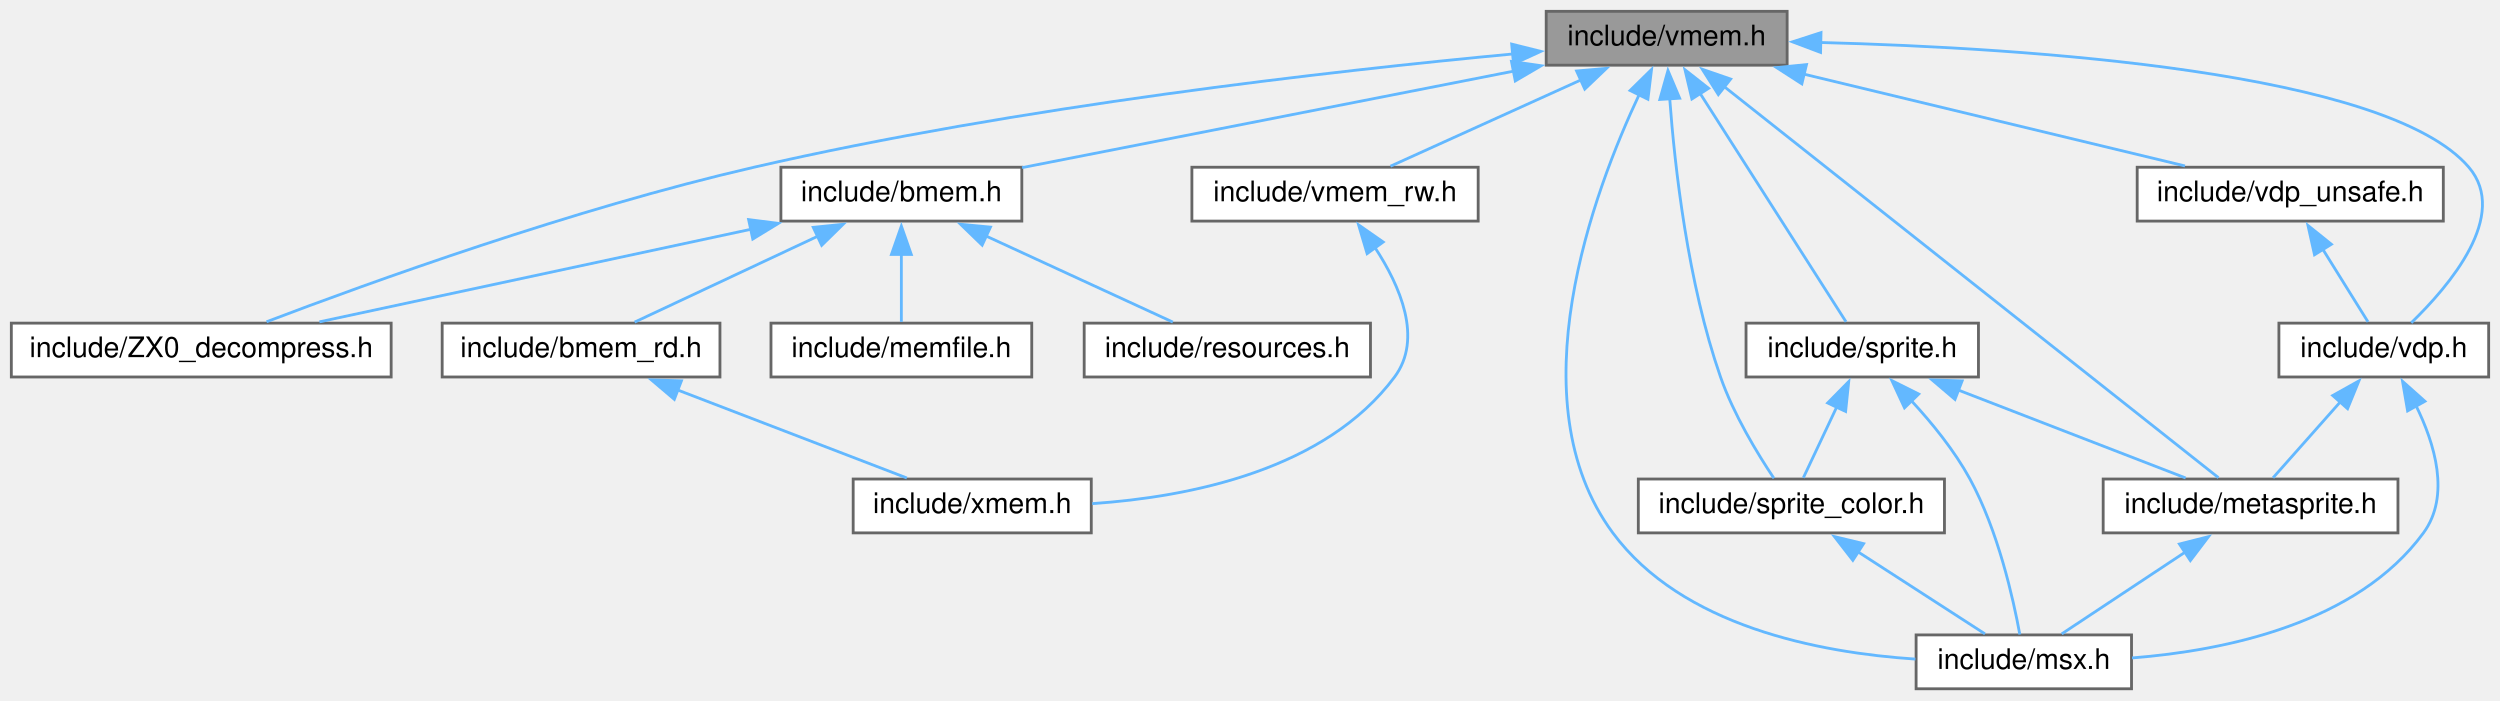
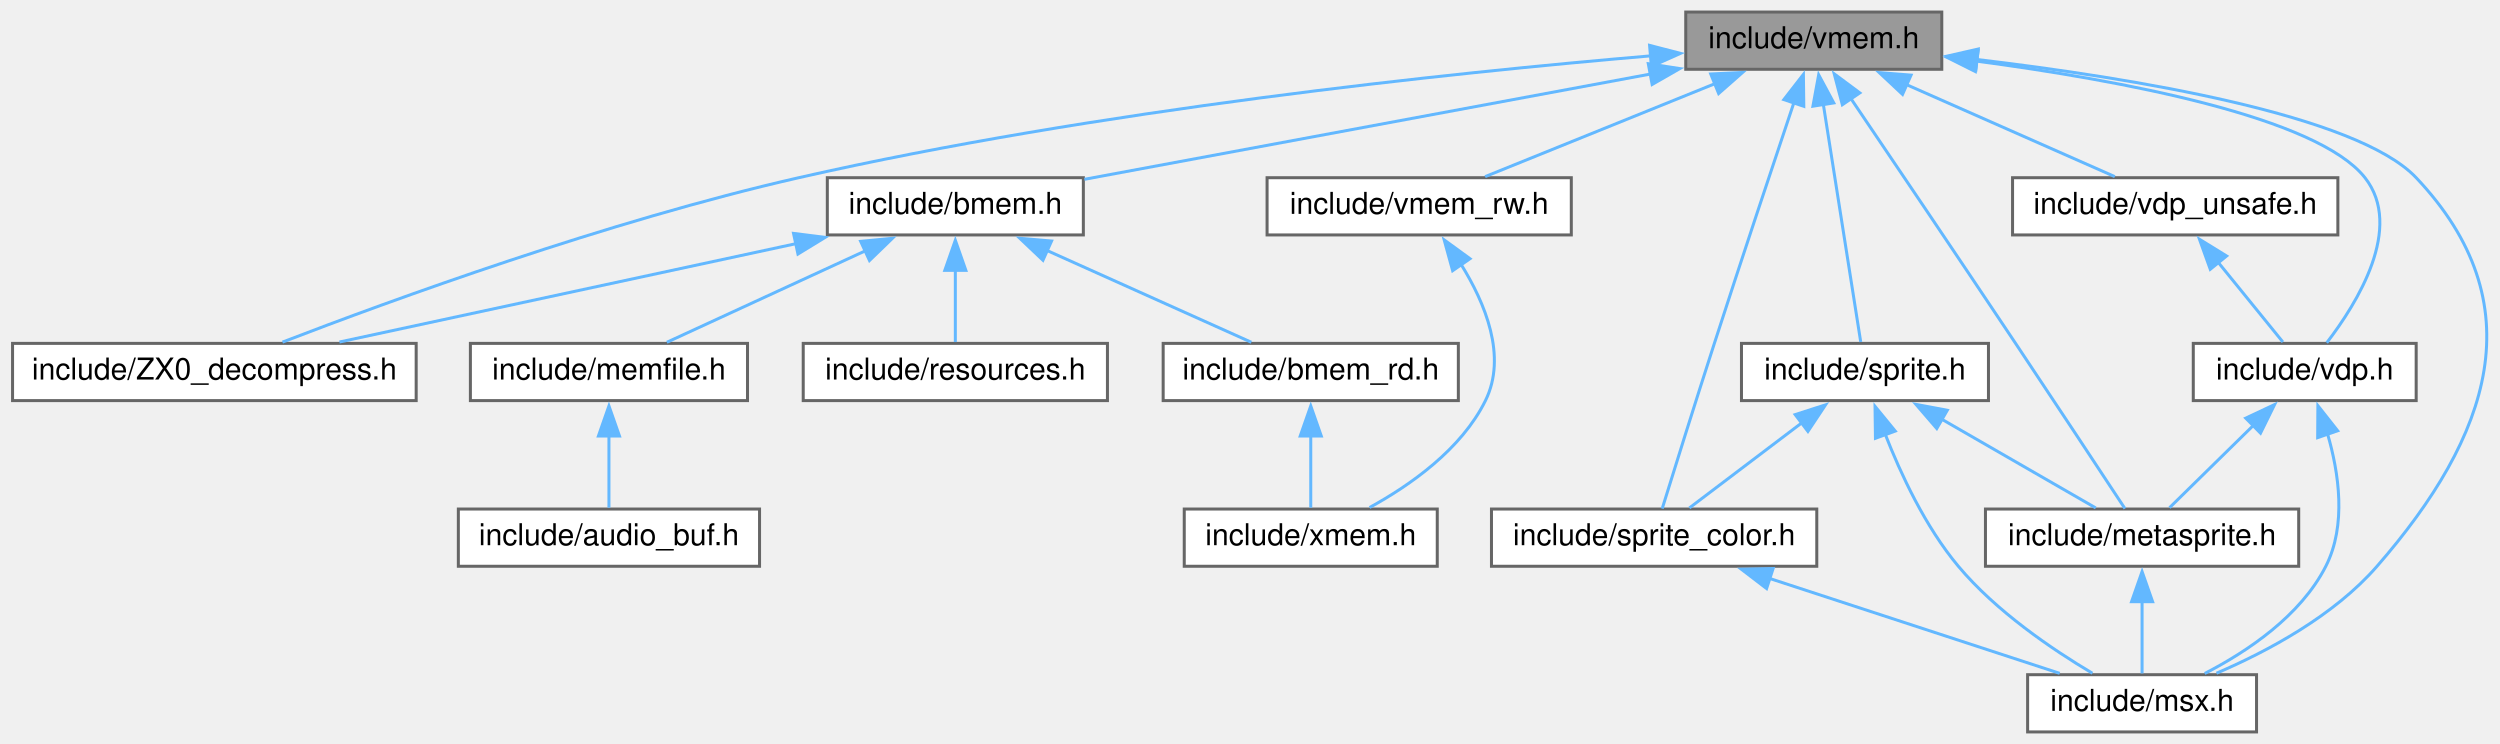
- <svg xmlns="http://www.w3.org/2000/svg" xmlns:xlink="http://www.w3.org/1999/xlink" width="882pt" height="247pt" viewBox="0.00 0.00 882.00 247.00">
+ <svg xmlns="http://www.w3.org/2000/svg" xmlns:xlink="http://www.w3.org/1999/xlink" width="830pt" height="247pt" viewBox="0.00 0.00 829.66 247.00">
  <g id="graph0" class="graph" transform="scale(1 1) rotate(0) translate(4 243)">
    <g id="node1" class="node">
      <g id="a_node1">
        <a xlink:title="Data types and functions for VRAM access.">
-           <polygon fill="#999999" stroke="#666666" points="626.5,-239 541.5,-239 541.5,-220 626.5,-220 626.5,-239" />
-           <text text-anchor="middle" x="584" y="-227" font-family="Helvetica,sans-Serif" font-size="10.00">include/vmem.h</text>
+           <polygon fill="#999999" stroke="#666666" points="640.5,-239 555.5,-239 555.5,-220 640.5,-220 640.5,-239" />
+           <text text-anchor="middle" x="598" y="-227" font-family="Helvetica,sans-Serif" font-size="10.00">include/vmem.h</text>
        </a>
      </g>
    </g>
    <g id="node2" class="node">
      <g id="a_node2">
        <a xlink:href="ZX0__decompress_8h.html" target="_top" xlink:title="Decompressor of the ZX0 data compression format version 2.">
          <polygon fill="white" stroke="#666666" points="134,-129 0,-129 0,-110 134,-110 134,-129" />
          <text text-anchor="middle" x="67" y="-117" font-family="Helvetica,sans-Serif" font-size="10.00">include/ZX0_decompress.h</text>
        </a>
      </g>
    </g>
    <g id="edge1" class="edge">
-       <path fill="none" stroke="#63b8ff" d="M530.03,-223.99C465.63,-217.94 355,-205.39 262,-184 198.5,-169.4 126.14,-143.22 90.04,-129.48" />
-       <polygon fill="#63b8ff" stroke="#63b8ff" points="529.32,-227.44 539.6,-224.87 529.97,-220.47 529.32,-227.44" />
+       <path fill="none" stroke="#63b8ff" d="M544.15,-224.48C477.17,-218.78 359.59,-206.44 261,-184 197.59,-169.57 125.41,-143.2 89.61,-129.42" />
+       <polygon fill="#63b8ff" stroke="#63b8ff" points="543.49,-227.94 553.75,-225.28 544.08,-220.96 543.49,-227.94" />
    </g>
    <g id="node3" class="node">
      <g id="a_node3">
        <a xlink:href="bmem_8h.html" target="_top" xlink:title="Data types and functions for accessing banked memory.">
-           <polygon fill="white" stroke="#666666" points="356.5,-184 271.5,-184 271.5,-165 356.5,-165 356.5,-184" />
-           <text text-anchor="middle" x="314" y="-172" font-family="Helvetica,sans-Serif" font-size="10.00">include/bmem.h</text>
+           <polygon fill="white" stroke="#666666" points="355.5,-184 270.5,-184 270.5,-165 355.5,-165 355.5,-184" />
+           <text text-anchor="middle" x="313" y="-172" font-family="Helvetica,sans-Serif" font-size="10.00">include/bmem.h</text>
        </a>
      </g>
    </g>
    <g id="edge2" class="edge">
-       <path fill="none" stroke="#63b8ff" d="M530.09,-217.92C479.07,-207.9 403.5,-193.07 356.58,-183.86" />
-       <polygon fill="#63b8ff" stroke="#63b8ff" points="529.25,-221.32 539.73,-219.81 530.59,-214.45 529.25,-221.32" />
-     </g>
-     <g id="node8" class="node">
-       <g id="a_node8">
-         <a xlink:href="metasprite_8h.html" target="_top" xlink:title="Meta-sprite ; an aggregate of sprites.">
-           <polygon fill="white" stroke="#666666" points="842,-74 738,-74 738,-55 842,-55 842,-74" />
-           <text text-anchor="middle" x="790" y="-62" font-family="Helvetica,sans-Serif" font-size="10.00">include/metasprite.h</text>
-         </a>
-       </g>
-     </g>
-     <g id="edge8" class="edge">
-       <path fill="none" stroke="#63b8ff" d="M604.3,-212.44C647.08,-178.59 745.3,-100.87 778.67,-74.47" />
-       <polygon fill="#63b8ff" stroke="#63b8ff" points="602.23,-209.62 596.56,-218.57 606.57,-215.1 602.23,-209.62" />
+       <path fill="none" stroke="#63b8ff" d="M543.83,-218.43C489.22,-208.27 406.04,-192.8 355.86,-183.47" />
+       <polygon fill="#63b8ff" stroke="#63b8ff" points="543.06,-221.84 553.54,-220.23 544.34,-214.96 543.06,-221.84" />
    </g>
    <g id="node9" class="node">
      <g id="a_node9">
-         <a xlink:href="msx_8h.html" target="_top" xlink:title="Using #include &lt;msx.h&gt; includes almost all C header files in libmsx, for ease to use.">
-           <polygon fill="white" stroke="#666666" points="748,-19 672,-19 672,0 748,0 748,-19" />
-           <text text-anchor="middle" x="710" y="-7" font-family="Helvetica,sans-Serif" font-size="10.00">include/msx.h</text>
-         </a>
-       </g>
-     </g>
-     <g id="edge10" class="edge">
-       <path fill="none" stroke="#63b8ff" d="M574.39,-209.82C558.21,-175.5 530.53,-101.63 565,-55 589.34,-22.07 637.61,-12.73 671.76,-10.47" />
-       <polygon fill="#63b8ff" stroke="#63b8ff" points="571.1,-211.07 578.66,-218.49 577.38,-207.98 571.1,-211.07" />
+         <a xlink:href="metasprite_8h.html" target="_top" xlink:title="Meta-sprite ; an aggregate of sprites.">
+           <polygon fill="white" stroke="#666666" points="759,-74 655,-74 655,-55 759,-55 759,-74" />
+           <text text-anchor="middle" x="707" y="-62" font-family="Helvetica,sans-Serif" font-size="10.00">include/metasprite.h</text>
+         </a>
+       </g>
+     </g>
+     <g id="edge9" class="edge">
+       <path fill="none" stroke="#63b8ff" d="M610.28,-210.35C623.76,-190.43 645.99,-157.49 665,-129 678.06,-109.43 693.26,-86.38 701.32,-74.14" />
+       <polygon fill="#63b8ff" stroke="#63b8ff" points="607.49,-208.23 604.79,-218.48 613.29,-212.16 607.49,-208.23" />
    </g>
    <g id="node10" class="node">
      <g id="a_node10">
-         <a xlink:href="sprite_8h.html" target="_top" xlink:title="Sprites.">
-           <polygon fill="white" stroke="#666666" points="694,-129 612,-129 612,-110 694,-110 694,-129" />
-           <text text-anchor="middle" x="653" y="-117" font-family="Helvetica,sans-Serif" font-size="10.00">include/sprite.h</text>
+         <a xlink:href="msx_8h.html" target="_top" xlink:title="Using #include &lt;msx.h&gt; includes almost all C header files in libmsx, for ease to use.">
+           <polygon fill="white" stroke="#666666" points="745,-19 669,-19 669,0 745,0 745,-19" />
+           <text text-anchor="middle" x="707" y="-7" font-family="Helvetica,sans-Serif" font-size="10.00">include/msx.h</text>
        </a>
      </g>
    </g>
    <g id="edge11" class="edge">
-       <path fill="none" stroke="#63b8ff" d="M595.71,-210.18C610.67,-186.76 635.99,-147.12 647.28,-129.46" />
-       <polygon fill="#63b8ff" stroke="#63b8ff" points="592.9,-208.08 590.46,-218.39 598.79,-211.84 592.9,-208.08" />
+       <path fill="none" stroke="#63b8ff" d="M651.89,-223.28C704.14,-217.08 778.31,-204.84 798,-184 837.57,-142.11 822.84,-98.46 785,-55 770.67,-38.54 748.68,-26.77 731.7,-19.49" />
+       <polygon fill="#63b8ff" stroke="#63b8ff" points="651.82,-219.77 642.28,-224.38 652.61,-226.72 651.82,-219.77" />
    </g>
    <g id="node11" class="node">
      <g id="a_node11">
-         <a xlink:href="sprite__color_8h.html" target="_top" xlink:title="Sprite color table interface.">
-           <polygon fill="white" stroke="#666666" points="682,-74 574,-74 574,-55 682,-55 682,-74" />
-           <text text-anchor="middle" x="628" y="-62" font-family="Helvetica,sans-Serif" font-size="10.00">include/sprite_color.h</text>
-         </a>
-       </g>
-     </g>
-     <g id="edge16" class="edge">
-       <path fill="none" stroke="#63b8ff" d="M585.08,-208.16C586.86,-184.12 591.43,-143.2 603,-110 607.61,-96.78 616.05,-82.93 621.84,-74.26" />
-       <polygon fill="#63b8ff" stroke="#63b8ff" points="581.59,-207.91 584.46,-218.11 588.58,-208.35 581.59,-207.91" />
+         <a xlink:href="sprite_8h.html" target="_top" xlink:title="Sprites.">
+           <polygon fill="white" stroke="#666666" points="656,-129 574,-129 574,-110 656,-110 656,-129" />
+           <text text-anchor="middle" x="615" y="-117" font-family="Helvetica,sans-Serif" font-size="10.00">include/sprite.h</text>
+         </a>
+       </g>
+     </g>
+     <g id="edge12" class="edge">
+       <path fill="none" stroke="#63b8ff" d="M601.14,-208.57C604.85,-184.98 610.87,-146.73 613.59,-129.46" />
+       <polygon fill="#63b8ff" stroke="#63b8ff" points="597.72,-207.74 599.63,-218.17 604.64,-208.83 597.72,-207.74" />
    </g>
    <g id="node12" class="node">
      <g id="a_node12">
-         <a xlink:href="vdp_8h.html" target="_top" xlink:title="Data types and functions for VDP (Video Display Proccessor) access.">
-           <polygon fill="white" stroke="#666666" points="874,-129 800,-129 800,-110 874,-110 874,-129" />
-           <text text-anchor="middle" x="837" y="-117" font-family="Helvetica,sans-Serif" font-size="10.00">include/vdp.h</text>
+         <a xlink:href="sprite__color_8h.html" target="_top" xlink:title="Sprite color table interface.">
+           <polygon fill="white" stroke="#666666" points="599,-74 491,-74 491,-55 599,-55 599,-74" />
+           <text text-anchor="middle" x="545" y="-62" font-family="Helvetica,sans-Serif" font-size="10.00">include/sprite_color.h</text>
        </a>
      </g>
    </g>
    <g id="edge17" class="edge">
-       <path fill="none" stroke="#63b8ff" d="M638.23,-228.01C712.01,-226.06 838.16,-217.73 867,-184 881.42,-167.13 860.17,-142.15 846.69,-129.12" />
-       <polygon fill="#63b8ff" stroke="#63b8ff" points="638.29,-224.51 628.38,-228.24 638.45,-231.5 638.29,-224.51" />
+       <path fill="none" stroke="#63b8ff" d="M591.42,-208.95C584.7,-188.91 573.99,-156.82 565,-129 558.67,-109.42 551.47,-86.37 547.68,-74.14" />
+       <polygon fill="#63b8ff" stroke="#63b8ff" points="588.06,-209.93 594.56,-218.3 594.69,-207.7 588.06,-209.93" />
    </g>
    <g id="node13" class="node">
      <g id="a_node13">
-         <a xlink:href="vdp__unsafe_8h.html" target="_top" xlink:title="Unsafe primitive functions for VDP (Video Display Proccessor) access.">
-           <polygon fill="white" stroke="#666666" points="858,-184 750,-184 750,-165 858,-165 858,-184" />
-           <text text-anchor="middle" x="804" y="-172" font-family="Helvetica,sans-Serif" font-size="10.00">include/vdp_unsafe.h</text>
-         </a>
-       </g>
-     </g>
-     <g id="edge20" class="edge">
-       <path fill="none" stroke="#63b8ff" d="M632.28,-216.87C672.8,-207.11 729.84,-193.37 766.86,-184.45" />
-       <polygon fill="#63b8ff" stroke="#63b8ff" points="631.69,-213.41 622.79,-219.15 633.33,-220.22 631.69,-213.41" />
+         <a xlink:href="vdp_8h.html" target="_top" xlink:title="Data types and functions for VDP (Video Display Proccessor) access.">
+           <polygon fill="white" stroke="#666666" points="798,-129 724,-129 724,-110 798,-110 798,-129" />
+           <text text-anchor="middle" x="761" y="-117" font-family="Helvetica,sans-Serif" font-size="10.00">include/vdp.h</text>
+         </a>
+       </g>
+     </g>
+     <g id="edge18" class="edge">
+       <path fill="none" stroke="#63b8ff" d="M651.89,-222.73C699.97,-216.33 765.15,-204.17 781,-184 794,-167.46 778.41,-142.34 768.31,-129.2" />
+       <polygon fill="#63b8ff" stroke="#63b8ff" points="651.67,-219.23 642.2,-223.96 652.56,-226.17 651.67,-219.23" />
    </g>
    <g id="node14" class="node">
      <g id="a_node14">
+         <a xlink:href="vdp__unsafe_8h.html" target="_top" xlink:title="Unsafe primitive functions for VDP (Video Display Proccessor) access.">
+           <polygon fill="white" stroke="#666666" points="772,-184 664,-184 664,-165 772,-165 772,-184" />
+           <text text-anchor="middle" x="718" y="-172" font-family="Helvetica,sans-Serif" font-size="10.00">include/vdp_unsafe.h</text>
+         </a>
+       </g>
+     </g>
+     <g id="edge21" class="edge">
+       <path fill="none" stroke="#63b8ff" d="M628.72,-214.93C650.49,-205.32 679.05,-192.7 697.94,-184.36" />
+       <polygon fill="#63b8ff" stroke="#63b8ff" points="627.47,-211.66 619.74,-218.9 630.3,-218.06 627.47,-211.66" />
+     </g>
+     <g id="node15" class="node">
+       <g id="a_node15">
        <a xlink:href="vmem__rw_8h.html" target="_top" xlink:title="Stream like access functions for VRAM.">
          <polygon fill="white" stroke="#666666" points="517.5,-184 416.5,-184 416.5,-165 517.5,-165 517.5,-184" />
          <text text-anchor="middle" x="467" y="-172" font-family="Helvetica,sans-Serif" font-size="10.00">include/vmem_rw.h</text>
        </a>
      </g>
    </g>
-     <g id="edge22" class="edge">
-       <path fill="none" stroke="#63b8ff" d="M553.75,-214.8C532.57,-205.2 504.89,-192.66 486.55,-184.36" />
-       <polygon fill="#63b8ff" stroke="#63b8ff" points="552.22,-217.95 562.77,-218.88 555.11,-211.57 552.22,-217.95" />
+     <g id="edge23" class="edge">
+       <path fill="none" stroke="#63b8ff" d="M565.11,-215.19C541.27,-205.55 509.7,-192.78 488.89,-184.36" />
+       <polygon fill="#63b8ff" stroke="#63b8ff" points="563.79,-218.44 574.37,-218.94 566.42,-211.95 563.79,-218.44" />
    </g>
    <g id="edge3" class="edge">
-       <path fill="none" stroke="#63b8ff" d="M260.96,-162.12C215.4,-152.34 150.62,-138.44 108.69,-129.45" />
-       <polygon fill="#63b8ff" stroke="#63b8ff" points="260.11,-165.52 270.62,-164.19 261.58,-158.67 260.11,-165.52" />
+       <path fill="none" stroke="#63b8ff" d="M260.17,-162.12C214.8,-152.34 150.28,-138.44 108.52,-129.45" />
+       <polygon fill="#63b8ff" stroke="#63b8ff" points="259.28,-165.51 269.79,-164.19 260.75,-158.66 259.28,-165.51" />
    </g>
    <g id="node4" class="node">
      <g id="a_node4">
        <a xlink:href="bmem__rd_8h.html" target="_top" xlink:title="Stream like access functions for Banked Memory.">
-           <polygon fill="white" stroke="#666666" points="250,-129 152,-129 152,-110 250,-110 250,-129" />
-           <text text-anchor="middle" x="201" y="-117" font-family="Helvetica,sans-Serif" font-size="10.00">include/bmem_rd.h</text>
+           <polygon fill="white" stroke="#666666" points="480,-129 382,-129 382,-110 480,-110 480,-129" />
+           <text text-anchor="middle" x="431" y="-117" font-family="Helvetica,sans-Serif" font-size="10.00">include/bmem_rd.h</text>
        </a>
      </g>
    </g>
    <g id="edge4" class="edge">
-       <path fill="none" stroke="#63b8ff" d="M284.51,-159.67C264.08,-150.09 237.51,-137.62 219.89,-129.36" />
-       <polygon fill="#63b8ff" stroke="#63b8ff" points="282.92,-162.79 293.46,-163.87 285.89,-156.45 282.92,-162.79" />
+       <path fill="none" stroke="#63b8ff" d="M343.51,-159.8C364.87,-150.2 392.79,-137.66 411.28,-129.36" />
+       <polygon fill="#63b8ff" stroke="#63b8ff" points="342.09,-156.6 334.4,-163.89 344.95,-162.98 342.09,-156.6" />
    </g>
    <g id="node6" class="node">
      <g id="a_node6">
        <a xlink:href="memfile_8h.html" target="_top" xlink:title="Stream interface for ROM / RAM / MegaROM.">
-           <polygon fill="white" stroke="#666666" points="360,-129 268,-129 268,-110 360,-110 360,-129" />
-           <text text-anchor="middle" x="314" y="-117" font-family="Helvetica,sans-Serif" font-size="10.00">include/memfile.h</text>
+           <polygon fill="white" stroke="#666666" points="244,-129 152,-129 152,-110 244,-110 244,-129" />
+           <text text-anchor="middle" x="198" y="-117" font-family="Helvetica,sans-Serif" font-size="10.00">include/memfile.h</text>
        </a>
      </g>
    </g>
    <g id="edge6" class="edge">
-       <path fill="none" stroke="#63b8ff" d="M314,-153.35C314,-145.1 314,-135.97 314,-129.44" />
-       <polygon fill="#63b8ff" stroke="#63b8ff" points="310.5,-153.23 314,-163.23 317.5,-153.23 310.5,-153.23" />
-     </g>
-     <g id="node7" class="node">
-       <g id="a_node7">
+       <path fill="none" stroke="#63b8ff" d="M283.27,-159.8C262.45,-150.2 235.24,-137.66 217.22,-129.36" />
+       <polygon fill="#63b8ff" stroke="#63b8ff" points="281.57,-162.87 292.12,-163.88 284.5,-156.51 281.57,-162.87" />
+     </g>
+     <g id="node8" class="node">
+       <g id="a_node8">
        <a xlink:href="resources_8h.html" target="_top" xlink:title="Data types and functions for accessing embedded resources.">
-           <polygon fill="white" stroke="#666666" points="479.5,-129 378.5,-129 378.5,-110 479.5,-110 479.5,-129" />
-           <text text-anchor="middle" x="429" y="-117" font-family="Helvetica,sans-Serif" font-size="10.00">include/resources.h</text>
-         </a>
-       </g>
-     </g>
-     <g id="edge7" class="edge">
-       <path fill="none" stroke="#63b8ff" d="M343.73,-159.8C364.55,-150.2 391.76,-137.66 409.78,-129.36" />
-       <polygon fill="#63b8ff" stroke="#63b8ff" points="342.5,-156.51 334.88,-163.88 345.43,-162.87 342.5,-156.51" />
+           <polygon fill="white" stroke="#666666" points="363.5,-129 262.5,-129 262.5,-110 363.5,-110 363.5,-129" />
+           <text text-anchor="middle" x="313" y="-117" font-family="Helvetica,sans-Serif" font-size="10.00">include/resources.h</text>
+         </a>
+       </g>
+     </g>
+     <g id="edge8" class="edge">
+       <path fill="none" stroke="#63b8ff" d="M313,-153.35C313,-145.1 313,-135.97 313,-129.44" />
+       <polygon fill="#63b8ff" stroke="#63b8ff" points="309.5,-153.23 313,-163.23 316.5,-153.23 309.5,-153.23" />
    </g>
    <g id="node5" class="node">
      <g id="a_node5">
        <a xlink:href="xmem_8h.html" target="_top" xlink:title="Inter-memory transfer functions for ROM / RAM, VRAM, and Banked Memory (MegaROM).">
-           <polygon fill="white" stroke="#666666" points="381,-74 297,-74 297,-55 381,-55 381,-74" />
-           <text text-anchor="middle" x="339" y="-62" font-family="Helvetica,sans-Serif" font-size="10.00">include/xmem.h</text>
+           <polygon fill="white" stroke="#666666" points="473,-74 389,-74 389,-55 473,-55 473,-74" />
+           <text text-anchor="middle" x="431" y="-62" font-family="Helvetica,sans-Serif" font-size="10.00">include/xmem.h</text>
        </a>
      </g>
    </g>
    <g id="edge5" class="edge">
-       <path fill="none" stroke="#63b8ff" d="M234.97,-105.45C260.16,-95.78 293.82,-82.85 315.94,-74.36" />
-       <polygon fill="#63b8ff" stroke="#63b8ff" points="233.9,-102.11 225.82,-108.97 236.41,-108.65 233.9,-102.11" />
-     </g>
-     <g id="edge9" class="edge">
-       <path fill="none" stroke="#63b8ff" d="M766.89,-48.19C752.77,-38.84 735.22,-27.21 723.37,-19.36" />
-       <polygon fill="#63b8ff" stroke="#63b8ff" points="764.9,-51.07 775.17,-53.67 768.76,-45.23 764.9,-51.07" />
-     </g>
-     <g id="edge12" class="edge">
-       <path fill="none" stroke="#63b8ff" d="M686.72,-105.45C711.73,-95.78 745.14,-82.85 767.1,-74.36" />
-       <polygon fill="#63b8ff" stroke="#63b8ff" points="685.72,-102.09 677.65,-108.96 688.24,-108.62 685.72,-102.09" />
+       <path fill="none" stroke="#63b8ff" d="M431,-98.35C431,-90.1 431,-80.97 431,-74.44" />
+       <polygon fill="#63b8ff" stroke="#63b8ff" points="427.5,-98.23 431,-108.23 434.5,-98.23 427.5,-98.23" />
+     </g>
+     <g id="node7" class="node">
+       <g id="a_node7">
+         <a xlink:href="audio__buf_8h.html" target="_top" xlink:title="Unified sound-chip buffer of the libmsx audio replayer.">
+           <polygon fill="white" stroke="#666666" points="248,-74 148,-74 148,-55 248,-55 248,-74" />
+           <text text-anchor="middle" x="198" y="-62" font-family="Helvetica,sans-Serif" font-size="10.00">include/audio_buf.h</text>
+         </a>
+       </g>
+     </g>
+     <g id="edge7" class="edge">
+       <path fill="none" stroke="#63b8ff" d="M198,-98.35C198,-90.1 198,-80.97 198,-74.44" />
+       <polygon fill="#63b8ff" stroke="#63b8ff" points="194.5,-98.23 198,-108.23 201.5,-98.23 194.5,-98.23" />
+     </g>
+     <g id="edge10" class="edge">
+       <path fill="none" stroke="#63b8ff" d="M707,-43.35C707,-35.1 707,-25.97 707,-19.44" />
+       <polygon fill="#63b8ff" stroke="#63b8ff" points="703.5,-43.23 707,-53.23 710.5,-43.23 703.5,-43.23" />
    </g>
    <g id="edge13" class="edge">
-       <path fill="none" stroke="#63b8ff" d="M670.35,-101.61C677.59,-93.78 685.55,-84 691,-74 700.91,-55.81 706.28,-31.81 708.59,-19.16" />
-       <polygon fill="#63b8ff" stroke="#63b8ff" points="667.91,-99.11 663.45,-108.72 672.93,-103.98 667.91,-99.11" />
+       <path fill="none" stroke="#63b8ff" d="M640.17,-104C656.63,-94.52 677.6,-82.43 691.62,-74.36" />
+       <polygon fill="#63b8ff" stroke="#63b8ff" points="638.84,-100.73 631.92,-108.75 642.33,-106.79 638.84,-100.73" />
    </g>
    <g id="edge14" class="edge">
-       <path fill="none" stroke="#63b8ff" d="M644.04,-99.5C640.01,-90.96 635.44,-81.28 632.22,-74.44" />
-       <polygon fill="#63b8ff" stroke="#63b8ff" points="640.79,-100.83 648.23,-108.38 647.13,-97.84 640.79,-100.83" />
+       <path fill="none" stroke="#63b8ff" d="M621.62,-99.09C626.83,-85.72 635.03,-68.09 646,-55 658.54,-40.03 677.15,-27.41 690.51,-19.48" />
+       <polygon fill="#63b8ff" stroke="#63b8ff" points="618.48,-97.49 618.34,-108.09 625.05,-99.89 618.48,-97.49" />
    </g>
    <g id="edge15" class="edge">
-       <path fill="none" stroke="#63b8ff" d="M651.27,-48.46C665.81,-39.06 684.04,-27.28 696.3,-19.36" />
-       <polygon fill="#63b8ff" stroke="#63b8ff" points="649.68,-45.32 643.18,-53.69 653.48,-51.2 649.68,-45.32" />
-     </g>
-     <g id="edge18" class="edge">
-       <path fill="none" stroke="#63b8ff" d="M821.67,-101.22C813.75,-92.28 804.4,-81.74 797.93,-74.44" />
-       <polygon fill="#63b8ff" stroke="#63b8ff" points="818.98,-103.46 828.23,-108.62 824.22,-98.81 818.98,-103.46" />
+       <path fill="none" stroke="#63b8ff" d="M594.05,-102.64C581.83,-93.39 566.86,-82.05 556.7,-74.36" />
+       <polygon fill="#63b8ff" stroke="#63b8ff" points="591.83,-105.35 601.92,-108.6 596.06,-99.77 591.83,-105.35" />
+     </g>
+     <g id="edge16" class="edge">
+       <path fill="none" stroke="#63b8ff" d="M583.26,-50.98C612.89,-41.29 653.21,-28.1 679.65,-19.45" />
+       <polygon fill="#63b8ff" stroke="#63b8ff" points="582.34,-47.6 573.92,-54.04 584.51,-54.26 582.34,-47.6" />
    </g>
    <g id="edge19" class="edge">
-       <path fill="none" stroke="#63b8ff" d="M848.27,-100.09C855.01,-86.46 860.58,-68.08 851,-55 827.63,-23.12 781.35,-13.49 748.18,-10.88" />
-       <polygon fill="#63b8ff" stroke="#63b8ff" points="845.4,-98.04 843.61,-108.48 851.52,-101.43 845.4,-98.04" />
-     </g>
-     <g id="edge21" class="edge">
-       <path fill="none" stroke="#63b8ff" d="M815.47,-155.08C820.88,-146.4 827.08,-136.44 831.43,-129.44" />
-       <polygon fill="#63b8ff" stroke="#63b8ff" points="812.56,-153.12 810.25,-163.46 818.51,-156.82 812.56,-153.12" />
-     </g>
-     <g id="edge23" class="edge">
-       <path fill="none" stroke="#63b8ff" d="M481.09,-155.66C489.98,-142.09 498.06,-123.5 488,-110 463.65,-77.31 416.18,-67.7 381.34,-65.32" />
-       <polygon fill="#63b8ff" stroke="#63b8ff" points="478.32,-153.52 475.3,-163.67 483.99,-157.62 478.32,-153.52" />
+       <path fill="none" stroke="#63b8ff" d="M743.96,-101.78C734.74,-92.72 723.71,-81.9 716.11,-74.44" />
+       <polygon fill="#63b8ff" stroke="#63b8ff" points="741.41,-104.18 751,-108.69 746.32,-99.19 741.41,-104.18" />
+     </g>
+     <g id="edge20" class="edge">
+       <path fill="none" stroke="#63b8ff" d="M768.53,-99.11C772.37,-85.98 774.93,-68.63 768,-55 759.62,-38.52 741.97,-26.7 727.8,-19.4" />
+       <polygon fill="#63b8ff" stroke="#63b8ff" points="765.3,-97.71 765.37,-108.31 771.93,-99.99 765.3,-97.71" />
+     </g>
+     <g id="edge22" class="edge">
+       <path fill="none" stroke="#63b8ff" d="M732.25,-155.93C739.45,-147.06 747.88,-136.67 753.75,-129.44" />
+       <polygon fill="#63b8ff" stroke="#63b8ff" points="729.64,-153.6 726.05,-163.57 735.07,-158.01 729.64,-153.6" />
+     </g>
+     <g id="edge24" class="edge">
+       <path fill="none" stroke="#63b8ff" d="M480.83,-155.35C488.92,-142.38 496.25,-124.7 489,-110 481.03,-93.84 464.06,-81.91 450.52,-74.5" />
+       <polygon fill="#63b8ff" stroke="#63b8ff" points="478.11,-153.13 475.3,-163.35 483.87,-157.11 478.11,-153.13" />
    </g>
  </g>
</svg>
